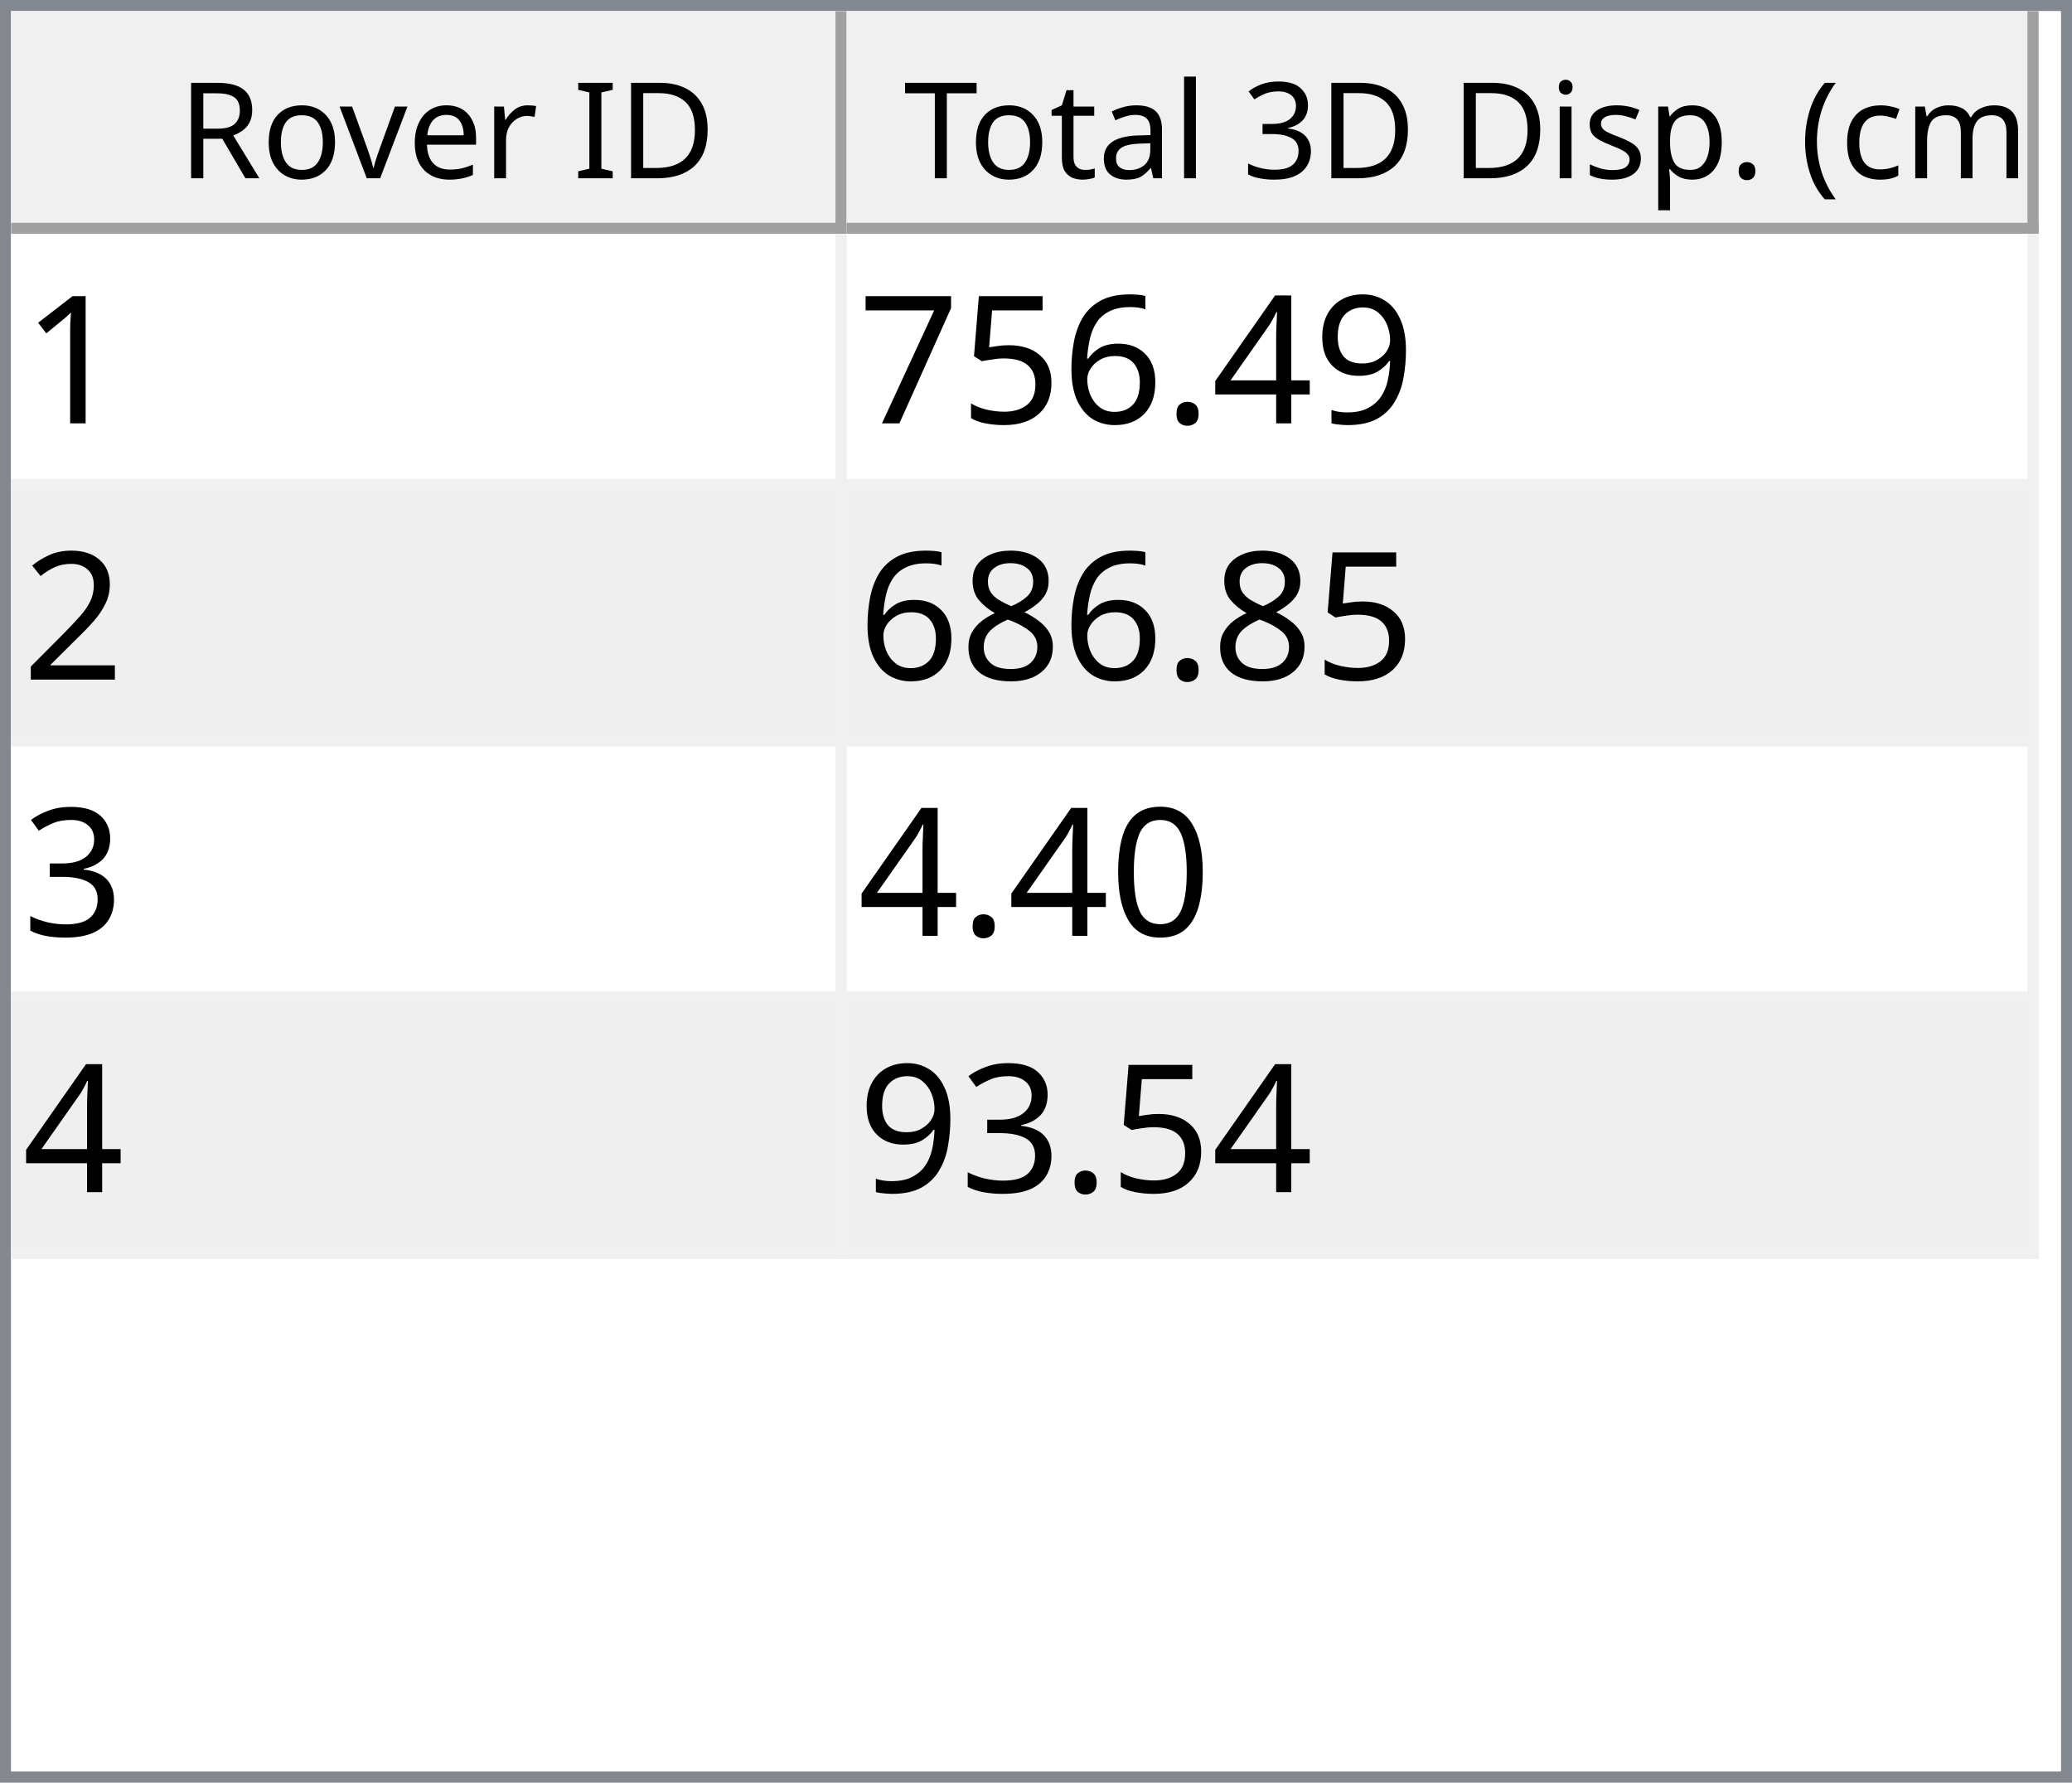
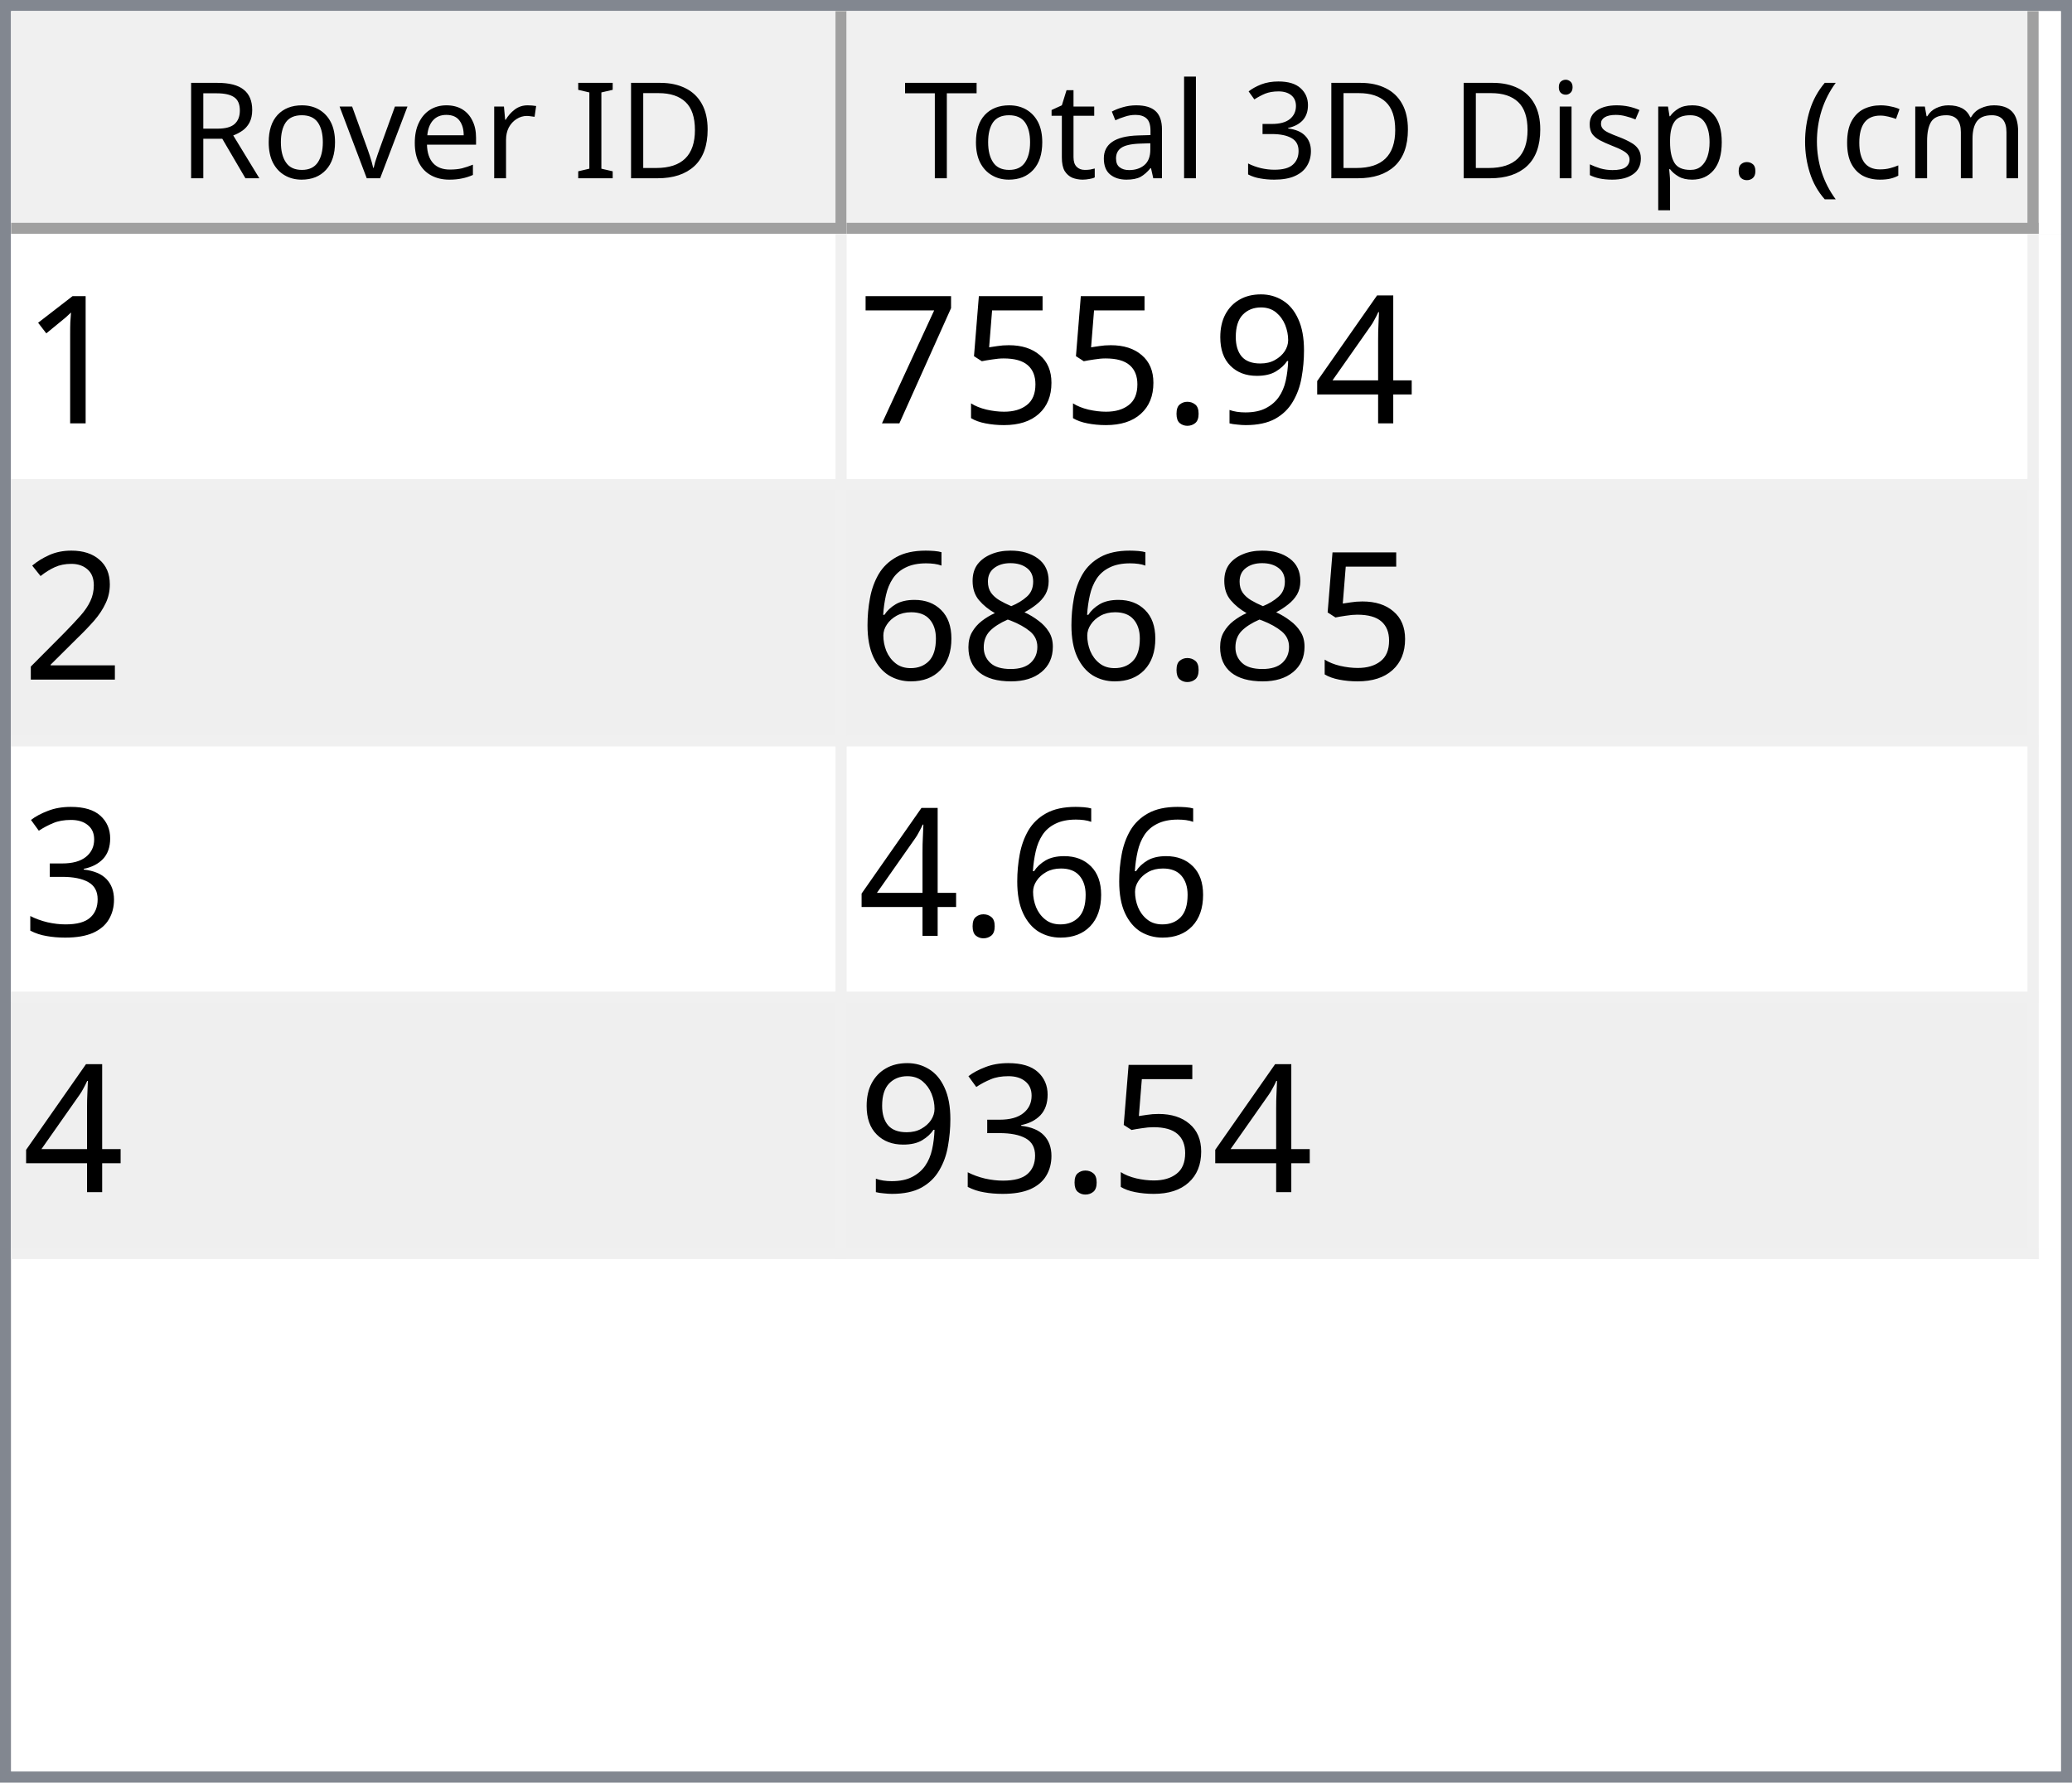
<svg xmlns="http://www.w3.org/2000/svg" style="fill-opacity:1; color-rendering:auto; color-interpolation:auto; text-rendering:auto; stroke:black; stroke-linecap:square; stroke-miterlimit:10; shape-rendering:auto; stroke-opacity:1; fill:black; stroke-dasharray:none; font-weight:normal; stroke-width:1; font-family:'Dialog'; font-style:normal; stroke-linejoin:miter; font-size:12px; stroke-dashoffset:0; image-rendering:auto;" width="186" height="160">
  <defs id="genericDefs" />
  <g>
    <defs id="defs1">
      <clipPath clipPathUnits="userSpaceOnUse" id="clipPath1">
        <path d="M0 0 L186 0 L186 160 L0 160 L0 0 Z" />
      </clipPath>
      <clipPath clipPathUnits="userSpaceOnUse" id="clipPath2">
        <path d="M0 0 L0 160 L186 160 L186 0 Z" />
      </clipPath>
      <clipPath clipPathUnits="userSpaceOnUse" id="clipPath3">
        <path d="M0 0 L0 20 L184 20 L184 0 Z" />
      </clipPath>
      <clipPath clipPathUnits="userSpaceOnUse" id="clipPath4">
        <path d="M0 0 L0 20 L75 20 L75 0 Z" />
      </clipPath>
      <clipPath clipPathUnits="userSpaceOnUse" id="clipPath5">
        <path d="M1 1 L1 19 L74 19 L74 1 Z" />
      </clipPath>
      <clipPath clipPathUnits="userSpaceOnUse" id="clipPath6">
        <path d="M0 0 L0 18 L73 18 L73 0 Z" />
      </clipPath>
      <clipPath clipPathUnits="userSpaceOnUse" id="clipPath7">
        <path d="M-0.5 -0.5 L-0.5 19.5 L74.5 19.5 L74.5 -0.5 Z" />
      </clipPath>
      <clipPath clipPathUnits="userSpaceOnUse" id="clipPath8">
        <path d="M0 0 L0 20 L107 20 L107 0 Z" />
      </clipPath>
      <clipPath clipPathUnits="userSpaceOnUse" id="clipPath9">
        <path d="M1 1 L1 19 L106 19 L106 1 Z" />
      </clipPath>
      <clipPath clipPathUnits="userSpaceOnUse" id="clipPath10">
        <path d="M0 0 L0 18 L105 18 L105 0 Z" />
      </clipPath>
      <clipPath clipPathUnits="userSpaceOnUse" id="clipPath11">
        <path d="M-0.5 -0.5 L-0.5 19.5 L106.5 19.5 L106.5 -0.5 Z" />
      </clipPath>
      <clipPath clipPathUnits="userSpaceOnUse" id="clipPath12">
        <path d="M0 0 L0 138 L184 138 L184 0 Z" />
      </clipPath>
      <clipPath clipPathUnits="userSpaceOnUse" id="clipPath13">
        <path d="M0 0 L0 92 L182 92 L182 0 Z" />
      </clipPath>
      <clipPath clipPathUnits="userSpaceOnUse" id="clipPath14">
        <path d="M-0.5 -0.5 L-0.5 91.5 L181.5 91.5 L181.5 -0.5 Z" />
      </clipPath>
      <clipPath clipPathUnits="userSpaceOnUse" id="clipPath15">
        <path d="M0 0 L0 22 L74 22 L74 0 Z" />
      </clipPath>
      <clipPath clipPathUnits="userSpaceOnUse" id="clipPath16">
        <path d="M0 0 L0 22 L106 22 L106 0 Z" />
      </clipPath>
      <font horiz-adv-x="64.551" id="font1">
        <font-face ascent="107.91" descent="25.098" units-per-em="100" style="font-style:normal; font-family:Segoe UI; font-weight:normal;" />
        <missing-glyph horiz-adv-x="64.551" d="M8.109 0 L8.109 68.266 L56.453 68.266 L56.453 0 L8.109 0 ZM15.328 7.234 L49.219 7.234 L49.219 61.031 L15.328 61.031 L15.328 7.234 Z" />
        <glyph unicode="D" horiz-adv-x="70.117" d="M9.188 0 L9.188 70.016 L28.516 70.016 Q65.531 70.016 65.531 35.891 Q65.531 19.672 55.25 9.836 Q44.969 0 27.734 0 L9.188 0 ZM17.391 62.594 L17.391 7.422 L27.828 7.422 Q41.609 7.422 49.273 14.797 Q56.938 22.172 56.938 35.688 Q56.938 62.594 28.328 62.594 L17.391 62.594 Z" />
        <glyph unicode="I" horiz-adv-x="26.611" d="M17.391 0 L9.188 0 L9.188 70.016 L17.391 70.016 L17.391 0 Z" />
        <glyph unicode=" " horiz-adv-x="27.393" d="" />
        <glyph unicode="r" horiz-adv-x="34.766" d="M34.188 41.891 Q32.078 43.5 28.125 43.5 Q23 43.5 19.555 38.672 Q16.109 33.844 16.109 25.484 L16.109 0 L8.109 0 L8.109 50 L16.109 50 L16.109 39.703 L16.312 39.703 Q18.016 44.969 21.531 47.922 Q25.047 50.875 29.391 50.875 Q32.516 50.875 34.188 50.203 L34.188 41.891 Z" />
        <glyph unicode="e" horiz-adv-x="52.295" d="M48.297 23 L12.984 23 Q13.188 14.656 17.484 10.109 Q21.781 5.562 29.297 5.562 Q37.75 5.562 44.828 11.141 L44.828 3.609 Q38.234 -1.172 27.391 -1.172 Q16.797 -1.172 10.742 5.641 Q4.688 12.453 4.688 24.812 Q4.688 36.469 11.305 43.82 Q17.922 51.172 27.734 51.172 Q37.547 51.172 42.922 44.828 Q48.297 38.484 48.297 27.203 L48.297 23 ZM40.094 29.781 Q40.047 36.719 36.75 40.578 Q33.453 44.438 27.594 44.438 Q21.922 44.438 17.969 40.383 Q14.016 36.328 13.094 29.781 L40.094 29.781 Z" />
        <glyph unicode="v" horiz-adv-x="47.9" d="M47.406 50 L27.484 0 L19.625 0 L0.688 50 L9.469 50 L22.172 13.672 Q23.578 9.672 23.922 6.688 L24.125 6.688 Q24.609 10.453 25.688 13.484 L38.969 50 L47.406 50 Z" />
        <glyph unicode="o" horiz-adv-x="58.594" d="M29 -1.172 Q17.922 -1.172 11.305 5.836 Q4.688 12.844 4.688 24.422 Q4.688 37.016 11.57 44.094 Q18.453 51.172 30.172 51.172 Q41.359 51.172 47.633 44.289 Q53.906 37.406 53.906 25.203 Q53.906 13.234 47.141 6.031 Q40.375 -1.172 29 -1.172 ZM29.594 44.438 Q21.875 44.438 17.383 39.188 Q12.891 33.938 12.891 24.703 Q12.891 15.828 17.43 10.695 Q21.969 5.562 29.594 5.562 Q37.359 5.562 41.531 10.594 Q45.703 15.625 45.703 24.906 Q45.703 34.281 41.531 39.359 Q37.359 44.438 29.594 44.438 Z" />
        <glyph unicode="R" horiz-adv-x="59.814" d="M59.375 0 L49.609 0 L37.891 19.625 Q36.281 22.359 34.766 24.289 Q33.25 26.219 31.664 27.438 Q30.078 28.656 28.25 29.219 Q26.422 29.781 24.125 29.781 L17.391 29.781 L17.391 0 L9.188 0 L9.188 70.016 L30.078 70.016 Q34.672 70.016 38.555 68.867 Q42.438 67.719 45.289 65.375 Q48.141 63.031 49.758 59.547 Q51.375 56.062 51.375 51.375 Q51.375 47.703 50.273 44.656 Q49.172 41.609 47.148 39.211 Q45.125 36.812 42.266 35.133 Q39.406 33.453 35.844 32.516 L35.844 32.328 Q37.594 31.547 38.891 30.547 Q40.188 29.547 41.359 28.18 Q42.531 26.812 43.68 25.078 Q44.828 23.344 46.234 21.047 L59.375 0 ZM17.391 62.594 L17.391 37.203 L28.516 37.203 Q31.594 37.203 34.203 38.133 Q36.812 39.062 38.719 40.797 Q40.625 42.531 41.703 45.047 Q42.781 47.562 42.781 50.688 Q42.781 56.297 39.141 59.445 Q35.5 62.594 28.609 62.594 L17.391 62.594 Z" />
        <glyph unicode=")" horiz-adv-x="30.176" d="M8.297 -15.922 L1.172 -15.922 Q16.406 2.344 16.406 26.812 Q16.406 51.469 1.078 70.016 L8.297 70.016 Q23.531 52.156 23.531 26.703 Q23.531 1.375 8.297 -15.922 Z" />
        <glyph unicode="m" horiz-adv-x="86.133" d="M79.109 0 L71.094 0 L71.094 28.719 Q71.094 37.016 68.531 40.727 Q65.969 44.438 59.906 44.438 Q54.781 44.438 51.195 39.75 Q47.609 35.062 47.609 28.516 L47.609 0 L39.594 0 L39.594 29.688 Q39.594 44.438 28.219 44.438 Q22.953 44.438 19.531 40.016 Q16.109 35.594 16.109 28.516 L16.109 0 L8.109 0 L8.109 50 L16.109 50 L16.109 42.094 L16.312 42.094 Q21.625 51.172 31.844 51.172 Q36.969 51.172 40.773 48.312 Q44.578 45.453 46 40.828 Q51.562 51.172 62.594 51.172 Q79.109 51.172 79.109 30.812 L79.109 0 Z" />
        <glyph unicode="c" horiz-adv-x="46.191" d="M42.188 2.297 Q36.422 -1.172 28.516 -1.172 Q17.828 -1.172 11.258 5.789 Q4.688 12.75 4.688 23.828 Q4.688 36.188 11.766 43.68 Q18.844 51.172 30.672 51.172 Q37.25 51.172 42.281 48.734 L42.281 40.531 Q36.719 44.438 30.375 44.438 Q22.703 44.438 17.797 38.945 Q12.891 33.453 12.891 24.516 Q12.891 15.719 17.508 10.641 Q22.125 5.562 29.891 5.562 Q36.422 5.562 42.188 9.906 L42.188 2.297 Z" />
        <glyph unicode="(" horiz-adv-x="30.176" d="M29.109 -15.922 L21.969 -15.922 Q6.844 1.375 6.844 26.703 Q6.844 52.156 21.969 70.016 L29.203 70.016 Q13.875 51.469 13.875 26.812 Q13.875 2.344 29.109 -15.922 Z" />
        <glyph unicode="." horiz-adv-x="21.68" d="M10.891 -1.078 Q8.641 -1.078 7.055 0.539 Q5.469 2.156 5.469 4.391 Q5.469 6.641 7.055 8.273 Q8.641 9.906 10.891 9.906 Q13.188 9.906 14.797 8.273 Q16.406 6.641 16.406 4.391 Q16.406 2.156 14.797 0.539 Q13.188 -1.078 10.891 -1.078 Z" />
        <glyph unicode="p" horiz-adv-x="58.789" d="M16.312 7.234 L16.109 7.234 L16.109 -23 L8.109 -23 L8.109 50 L16.109 50 L16.109 41.219 L16.312 41.219 Q22.219 51.172 33.594 51.172 Q43.266 51.172 48.688 44.461 Q54.109 37.75 54.109 26.469 Q54.109 13.922 48 6.375 Q41.891 -1.172 31.297 -1.172 Q21.578 -1.172 16.312 7.234 ZM16.109 27.391 L16.109 20.406 Q16.109 14.203 20.141 9.883 Q24.172 5.562 30.375 5.562 Q37.641 5.562 41.773 11.133 Q45.906 16.703 45.906 26.609 Q45.906 34.969 42.047 39.703 Q38.188 44.438 31.594 44.438 Q24.609 44.438 20.359 39.578 Q16.109 34.719 16.109 27.391 Z" />
        <glyph unicode="s" horiz-adv-x="42.432" d="M5.078 1.812 L5.078 10.406 Q11.625 5.562 19.484 5.562 Q30.031 5.562 30.031 12.594 Q30.031 14.594 29.125 15.992 Q28.219 17.391 26.68 18.461 Q25.141 19.531 23.07 20.383 Q21 21.234 18.609 22.172 Q15.281 23.484 12.766 24.828 Q10.25 26.172 8.57 27.859 Q6.891 29.547 6.031 31.695 Q5.172 33.844 5.172 36.719 Q5.172 40.234 6.789 42.945 Q8.406 45.656 11.086 47.484 Q13.766 49.312 17.211 50.242 Q20.656 51.172 24.312 51.172 Q30.812 51.172 35.938 48.922 L35.938 40.828 Q30.422 44.438 23.25 44.438 Q21 44.438 19.195 43.922 Q17.391 43.406 16.094 42.477 Q14.797 41.547 14.086 40.258 Q13.375 38.969 13.375 37.406 Q13.375 35.453 14.086 34.133 Q14.797 32.812 16.164 31.789 Q17.531 30.766 19.484 29.938 Q21.438 29.109 23.922 28.125 Q27.25 26.859 29.883 25.516 Q32.516 24.172 34.375 22.484 Q36.234 20.797 37.234 18.602 Q38.234 16.406 38.234 13.375 Q38.234 9.672 36.602 6.938 Q34.969 4.203 32.234 2.398 Q29.5 0.594 25.93 -0.289 Q22.359 -1.172 18.453 -1.172 Q10.75 -1.172 5.078 1.812 Z" />
        <glyph unicode="i" horiz-adv-x="24.219" d="M12.203 62.703 Q10.062 62.703 8.547 64.164 Q7.031 65.625 7.031 67.875 Q7.031 70.125 8.547 71.609 Q10.062 73.094 12.203 73.094 Q14.406 73.094 15.945 71.609 Q17.484 70.125 17.484 67.875 Q17.484 65.719 15.945 64.211 Q14.406 62.703 12.203 62.703 ZM16.109 0 L8.109 0 L8.109 50 L16.109 50 L16.109 0 Z" />
        <glyph unicode="3" horiz-adv-x="53.906" d="M46.531 19.828 Q46.531 15.094 44.75 11.211 Q42.969 7.328 39.719 4.57 Q36.469 1.812 31.93 0.297 Q27.391 -1.219 21.922 -1.219 Q11.922 -1.219 6 2.594 L6 11.188 Q13.094 5.609 22.219 5.609 Q25.875 5.609 28.828 6.539 Q31.781 7.469 33.906 9.227 Q36.031 10.984 37.18 13.477 Q38.328 15.969 38.328 19.094 Q38.328 32.812 18.797 32.812 L12.984 32.812 L12.984 39.594 L18.5 39.594 Q35.797 39.594 35.797 52.484 Q35.797 64.406 22.609 64.406 Q15.188 64.406 8.688 59.422 L8.688 67.188 Q15.375 71.188 24.609 71.188 Q29 71.188 32.57 69.969 Q36.141 68.75 38.68 66.555 Q41.219 64.359 42.609 61.281 Q44 58.203 44 54.5 Q44 40.672 30.031 36.719 L30.031 36.531 Q33.594 36.141 36.625 34.797 Q39.656 33.453 41.852 31.305 Q44.047 29.156 45.289 26.25 Q46.531 23.344 46.531 19.828 Z" />
        <glyph unicode="l" horiz-adv-x="24.219" d="M16.109 0 L8.109 0 L8.109 74.031 L16.109 74.031 L16.109 0 Z" />
        <glyph unicode="a" horiz-adv-x="50.879" d="M43.891 0 L35.891 0 L35.891 7.812 L35.688 7.812 Q30.469 -1.172 20.312 -1.172 Q12.844 -1.172 8.617 2.781 Q4.391 6.734 4.391 13.281 Q4.391 27.297 20.906 29.594 L35.891 31.688 Q35.891 44.438 25.594 44.438 Q16.547 44.438 9.281 38.281 L9.281 46.484 Q16.656 51.172 26.266 51.172 Q43.891 51.172 43.891 32.516 L43.891 0 ZM35.891 25.297 L23.828 23.641 Q18.266 22.859 15.43 20.875 Q12.594 18.891 12.594 13.875 Q12.594 10.203 15.211 7.883 Q17.828 5.562 22.172 5.562 Q28.125 5.562 32.008 9.742 Q35.891 13.922 35.891 20.312 L35.891 25.297 Z" />
        <glyph unicode="t" horiz-adv-x="33.887" d="M31.297 0.484 Q28.469 -1.078 23.828 -1.078 Q10.688 -1.078 10.688 13.578 L10.688 43.172 L2.094 43.172 L2.094 50 L10.688 50 L10.688 62.203 L18.703 64.797 L18.703 50 L31.297 50 L31.297 43.172 L18.703 43.172 L18.703 14.984 Q18.703 9.969 20.414 7.82 Q22.125 5.672 26.078 5.672 Q29.109 5.672 31.297 7.328 L31.297 0.484 Z" />
        <glyph unicode="T" horiz-adv-x="52.393" d="M50.594 62.594 L30.375 62.594 L30.375 0 L22.172 0 L22.172 62.594 L2 62.594 L2 70.016 L50.594 70.016 L50.594 62.594 Z" />
      </font>
      <font horiz-adv-x="75.0" id="font2">
        <font-face ascent="100.537" descent="21.973" units-per-em="100" style="font-style:normal; font-family:sans-serif; font-weight:normal;" />
        <missing-glyph horiz-adv-x="75.0" d="M12.5 0 L12.5 62.5 L62.5 62.5 L62.5 0 L12.5 0 ZM14.062 1.562 L60.938 1.562 L60.938 60.938 L14.062 60.938 L14.062 1.562 Z" />
        <glyph unicode="1" horiz-adv-x="55.615" d="M37.25 0 L28.469 0 L28.469 56 Q25.297 52.984 20.141 49.953 Q14.984 46.922 10.891 45.406 L10.891 53.906 Q18.266 57.375 23.781 62.305 Q29.297 67.234 31.594 71.875 L37.25 71.875 L37.25 0 Z" />
+         <glyph unicode="4" horiz-adv-x="55.615" d="M32.328 0 L32.328 17.141 L1.266 17.141 L1.266 25.203 L33.938 71.578 L41.109 71.578 L41.109 25.203 L50.781 25.203 L50.781 17.141 L41.109 17.141 L41.109 0 L32.328 0 ZM32.328 25.203 L32.328 57.469 L9.906 25.203 L32.328 25.203 Z" />
        <glyph unicode="9" horiz-adv-x="55.615" d="M5.469 16.547 L13.922 17.328 Q14.984 11.375 18.016 8.688 Q21.047 6 25.781 6 Q29.828 6 32.883 7.859 Q35.938 9.719 37.891 12.82 Q39.844 15.922 41.164 21.195 Q42.484 26.469 42.484 31.938 Q42.484 32.516 42.438 33.688 Q39.797 29.5 35.234 26.883 Q30.672 24.266 25.344 24.266 Q16.453 24.266 10.305 30.711 Q4.156 37.156 4.156 47.703 Q4.156 58.594 10.578 65.234 Q17 71.875 26.656 71.875 Q33.641 71.875 39.43 68.117 Q45.219 64.359 48.219 57.398 Q51.219 50.438 51.219 37.25 Q51.219 23.531 48.242 15.406 Q45.266 7.281 39.383 3.031 Q33.5 -1.219 25.594 -1.219 Q17.188 -1.219 11.867 3.445 Q6.547 8.109 5.469 16.547 ZM41.453 48.141 Q41.453 55.719 37.43 60.156 Q33.406 64.594 27.734 64.594 Q21.875 64.594 17.531 59.812 Q13.188 55.031 13.188 47.406 Q13.188 40.578 17.312 36.305 Q21.438 32.031 27.484 32.031 Q33.594 32.031 37.523 36.305 Q41.453 40.578 41.453 48.141 Z" />
-         <glyph unicode="4" horiz-adv-x="55.615" d="M32.328 0 L32.328 17.141 L1.266 17.141 L1.266 25.203 L33.938 71.578 L41.109 71.578 L41.109 25.203 L50.781 25.203 L50.781 17.141 L41.109 17.141 L41.109 0 L32.328 0 ZM32.328 25.203 L32.328 57.469 L9.906 25.203 L32.328 25.203 Z" />
        <glyph unicode="." horiz-adv-x="27.783" d="M9.078 0 L9.078 10.016 L19.094 10.016 L19.094 0 L9.078 0 Z" />
-         <glyph unicode="6" horiz-adv-x="55.615" d="M49.75 54.047 L41.016 53.375 Q39.844 58.547 37.703 60.891 Q34.125 64.656 28.906 64.656 Q24.703 64.656 21.531 62.312 Q17.391 59.281 14.992 53.469 Q12.594 47.656 12.5 36.922 Q15.672 41.75 20.266 44.094 Q24.859 46.438 29.891 46.438 Q38.672 46.438 44.852 39.969 Q51.031 33.5 51.031 23.25 Q51.031 16.5 48.125 10.719 Q45.219 4.938 40.141 1.859 Q35.062 -1.219 28.609 -1.219 Q17.625 -1.219 10.695 6.859 Q3.766 14.938 3.766 33.5 Q3.766 54.25 11.422 63.672 Q18.109 71.875 29.438 71.875 Q37.891 71.875 43.289 67.141 Q48.688 62.406 49.75 54.047 ZM13.875 23.188 Q13.875 18.656 15.797 14.508 Q17.719 10.359 21.188 8.18 Q24.656 6 28.469 6 Q34.031 6 38.039 10.492 Q42.047 14.984 42.047 22.703 Q42.047 30.125 38.086 34.398 Q34.125 38.672 28.125 38.672 Q22.172 38.672 18.023 34.398 Q13.875 30.125 13.875 23.188 Z" />
        <glyph unicode="5" horiz-adv-x="55.615" d="M4.156 18.75 L13.375 19.531 Q14.406 12.797 18.141 9.398 Q21.875 6 27.156 6 Q33.5 6 37.891 10.789 Q42.281 15.578 42.281 23.484 Q42.281 31 38.062 35.352 Q33.844 39.703 27 39.703 Q22.75 39.703 19.336 37.773 Q15.922 35.844 13.969 32.766 L5.719 33.844 L12.641 70.609 L48.25 70.609 L48.25 62.203 L19.672 62.203 L15.828 42.969 Q22.266 47.469 29.344 47.469 Q38.719 47.469 45.164 40.969 Q51.609 34.469 51.609 24.266 Q51.609 14.547 45.953 7.469 Q39.062 -1.219 27.156 -1.219 Q17.391 -1.219 11.211 4.25 Q5.031 9.719 4.156 18.75 Z" />
        <glyph unicode="7" horiz-adv-x="55.615" d="M4.734 62.203 L4.734 70.656 L51.078 70.656 L51.078 63.812 Q44.234 56.547 37.523 44.484 Q30.812 32.422 27.156 19.672 Q24.516 10.688 23.781 0 L14.75 0 Q14.891 8.453 18.062 20.414 Q21.234 32.375 27.172 43.484 Q33.109 54.594 39.797 62.203 L4.734 62.203 Z" />
        <glyph unicode="2" horiz-adv-x="55.615" d="M50.344 8.453 L50.344 0 L3.031 0 Q2.938 3.172 4.047 6.109 Q5.859 10.938 9.836 15.625 Q13.812 20.312 21.344 26.469 Q33.016 36.031 37.117 41.625 Q41.219 47.219 41.219 52.203 Q41.219 57.422 37.477 61.008 Q33.734 64.594 27.734 64.594 Q21.391 64.594 17.578 60.789 Q13.766 56.984 13.719 50.25 L4.688 51.172 Q5.609 61.281 11.664 66.578 Q17.719 71.875 27.938 71.875 Q38.234 71.875 44.242 66.164 Q50.25 60.453 50.25 52 Q50.25 47.703 48.492 43.555 Q46.734 39.406 42.656 34.812 Q38.578 30.219 29.109 22.219 Q21.188 15.578 18.945 13.211 Q16.703 10.844 15.234 8.453 L50.344 8.453 Z" />
        <glyph unicode="8" horiz-adv-x="55.615" d="M17.672 38.812 Q12.203 40.828 9.57 44.539 Q6.938 48.25 6.938 53.422 Q6.938 61.234 12.555 66.555 Q18.172 71.875 27.484 71.875 Q36.859 71.875 42.578 66.43 Q48.297 60.984 48.297 53.172 Q48.297 48.188 45.68 44.508 Q43.062 40.828 37.75 38.812 Q44.344 36.672 47.781 31.883 Q51.219 27.094 51.219 20.453 Q51.219 11.281 44.727 5.031 Q38.234 -1.219 27.641 -1.219 Q17.047 -1.219 10.547 5.055 Q4.047 11.328 4.047 20.703 Q4.047 27.688 7.594 32.398 Q11.141 37.109 17.672 38.812 ZM15.922 53.719 Q15.922 48.641 19.195 45.414 Q22.469 42.188 27.688 42.188 Q32.766 42.188 36.016 45.383 Q39.266 48.578 39.266 53.219 Q39.266 58.062 35.914 61.359 Q32.562 64.656 27.594 64.656 Q22.562 64.656 19.242 61.43 Q15.922 58.203 15.922 53.719 ZM13.094 20.656 Q13.094 16.891 14.875 13.375 Q16.656 9.859 20.172 7.93 Q23.688 6 27.734 6 Q34.031 6 38.133 10.055 Q42.234 14.109 42.234 20.359 Q42.234 26.703 38.016 30.859 Q33.797 35.016 27.438 35.016 Q21.234 35.016 17.164 30.914 Q13.094 26.812 13.094 20.656 Z" />
+         <glyph unicode="6" horiz-adv-x="55.615" d="M49.75 54.047 L41.016 53.375 Q39.844 58.547 37.703 60.891 Q34.125 64.656 28.906 64.656 Q24.703 64.656 21.531 62.312 Q17.391 59.281 14.992 53.469 Q12.594 47.656 12.5 36.922 Q15.672 41.75 20.266 44.094 Q24.859 46.438 29.891 46.438 Q38.672 46.438 44.852 39.969 Q51.031 33.5 51.031 23.25 Q51.031 16.5 48.125 10.719 Q45.219 4.938 40.141 1.859 Q35.062 -1.219 28.609 -1.219 Q17.625 -1.219 10.695 6.859 Q3.766 14.938 3.766 33.5 Q3.766 54.25 11.422 63.672 Q18.109 71.875 29.438 71.875 Q37.891 71.875 43.289 67.141 Q48.688 62.406 49.75 54.047 ZM13.875 23.188 Q13.875 18.656 15.797 14.508 Q17.719 10.359 21.188 8.18 Q24.656 6 28.469 6 Q34.031 6 38.039 10.492 Q42.047 14.984 42.047 22.703 Q42.047 30.125 38.086 34.398 Q34.125 38.672 28.125 38.672 Q22.172 38.672 18.023 34.398 Q13.875 30.125 13.875 23.188 Z" />
        <glyph unicode="3" horiz-adv-x="55.615" d="M4.203 18.891 L12.984 20.062 Q14.5 12.594 18.141 9.297 Q21.781 6 27 6 Q33.203 6 37.477 10.297 Q41.75 14.594 41.75 20.953 Q41.75 27 37.797 30.93 Q33.844 34.859 27.734 34.859 Q25.25 34.859 21.531 33.891 L22.516 41.609 Q23.391 41.5 23.922 41.5 Q29.547 41.5 34.039 44.43 Q38.531 47.359 38.531 53.469 Q38.531 58.297 35.258 61.477 Q31.984 64.656 26.812 64.656 Q21.688 64.656 18.266 61.43 Q14.844 58.203 13.875 51.766 L5.078 53.328 Q6.688 62.156 12.398 67.016 Q18.109 71.875 26.609 71.875 Q32.469 71.875 37.398 69.359 Q42.328 66.844 44.945 62.5 Q47.562 58.156 47.562 53.266 Q47.562 48.641 45.07 44.828 Q42.578 41.016 37.703 38.766 Q44.047 37.312 47.562 32.695 Q51.078 28.078 51.078 21.141 Q51.078 11.766 44.242 5.25 Q37.406 -1.266 26.953 -1.266 Q17.531 -1.266 11.305 4.352 Q5.078 9.969 4.203 18.891 Z" />
-         <glyph unicode="0" horiz-adv-x="55.615" d="M4.156 35.297 Q4.156 48 6.766 55.742 Q9.375 63.484 14.523 67.68 Q19.672 71.875 27.484 71.875 Q33.25 71.875 37.594 69.555 Q41.938 67.234 44.773 62.867 Q47.609 58.5 49.219 52.227 Q50.828 45.953 50.828 35.297 Q50.828 22.703 48.242 14.969 Q45.656 7.234 40.508 3.008 Q35.359 -1.219 27.484 -1.219 Q17.141 -1.219 11.234 6.203 Q4.156 15.141 4.156 35.297 ZM13.188 35.297 Q13.188 17.672 17.312 11.836 Q21.438 6 27.484 6 Q33.547 6 37.672 11.859 Q41.797 17.719 41.797 35.297 Q41.797 52.984 37.672 58.789 Q33.547 64.594 27.391 64.594 Q21.344 64.594 17.719 59.469 Q13.188 52.938 13.188 35.297 Z" />
      </font>
    </defs>
    <g style="fill:white; stroke:white;">
      <rect x="0" y="0" width="186" style="clip-path:url(#clipPath1); stroke:none;" height="160" />
    </g>
    <g style="fill:white; text-rendering:optimizeSpeed; color-rendering:optimizeSpeed; image-rendering:optimizeSpeed; shape-rendering:crispEdges; stroke:white; color-interpolation:sRGB;">
      <rect x="0" width="186" height="160" y="0" style="stroke:none;" />
      <path style="stroke:none;" d="M0 160 L186 160 L186 0 L0 0 Z" />
    </g>
    <g style="fill:rgb(240,240,240); font-family:'Segoe UI'; stroke:rgb(240,240,240);">
      <rect x="0" y="0" width="186" style="clip-path:url(#clipPath2); stroke:none;" height="160" />
    </g>
    <g style="fill:rgb(130,135,144); font-family:'Segoe UI'; stroke:rgb(130,135,144);">
      <path d="M0 0 L186 0 L186 160 L0 160 L0 0 ZM1 1 L185 1 L185 159 L1 159 L1 1 Z" style="fill-rule:evenodd; clip-path:url(#clipPath2); stroke:none;" />
    </g>
    <g style="fill:white; font-family:'Segoe UI'; stroke:white;" transform="translate(1,1)">
      <rect x="0" y="0" width="184" style="clip-path:url(#clipPath3); stroke:none;" height="20" />
    </g>
    <g style="fill:rgb(240,240,240); font-family:'Segoe UI'; stroke:rgb(240,240,240);" transform="translate(1,1)">
      <rect x="0" y="0" width="75" style="clip-path:url(#clipPath4); stroke:none;" height="20" />
    </g>
    <g style="font-family:'Segoe UI';" transform="translate(2,2)">
      <text x="14" xml:space="preserve" y="14" style="clip-path:url(#clipPath6); stroke:none;">Rover ID</text>
    </g>
    <g style="fill:rgb(160,160,160); font-family:'Segoe UI'; stroke:rgb(160,160,160); stroke-linejoin:bevel;" transform="translate(1.5,1.5)">
      <line x1="74" x2="74" y1="0" style="fill:none; clip-path:url(#clipPath7);" y2="19" />
    </g>
    <g style="fill:rgb(160,160,160); font-family:'Segoe UI'; stroke:rgb(160,160,160); stroke-linejoin:bevel;" transform="matrix(1,0,0,1,1,1) translate(0.5,0.5)">
      <line x1="0" x2="74" y1="19" style="fill:none; clip-path:url(#clipPath7);" y2="19" />
    </g>
    <g style="fill:rgb(240,240,240); font-family:'Segoe UI'; stroke:rgb(240,240,240);" transform="translate(76,1)">
      <rect x="0" y="0" width="107" style="clip-path:url(#clipPath8); stroke:none;" height="20" />
    </g>
    <g style="font-family:'Segoe UI';" transform="translate(77,2)">
      <text x="1" xml:space="preserve" y="14" style="clip-path:url(#clipPath10); stroke:none;"> Total 3D Disp. (cm)</text>
    </g>
    <g style="fill:rgb(160,160,160); font-family:'Segoe UI'; stroke:rgb(160,160,160); stroke-linejoin:bevel;" transform="translate(76.5,1.5)">
      <line x1="106" x2="106" y1="0" style="fill:none; clip-path:url(#clipPath11);" y2="19" />
    </g>
    <g style="fill:rgb(160,160,160); font-family:'Segoe UI'; stroke:rgb(160,160,160); stroke-linejoin:bevel;" transform="matrix(1,0,0,1,76,1) translate(0.5,0.5)">
      <line x1="0" x2="106" y1="19" style="fill:none; clip-path:url(#clipPath11);" y2="19" />
    </g>
    <g style="fill:white; font-family:'Segoe UI'; stroke:white;" transform="translate(1,21)">
      <rect x="0" y="0" width="184" style="clip-path:url(#clipPath12); stroke:none;" height="138" />
    </g>
    <g style="fill:rgb(240,240,240); font-size:16px; font-family:sans-serif; stroke:rgb(240,240,240);" transform="translate(1,21)">
      <rect x="0" y="0" width="182" style="clip-path:url(#clipPath13); stroke:none;" height="92" />
      <line transform="translate(0.5,0.5)" x1="0" x2="181" y1="22" style="clip-path:url(#clipPath14); fill:none; stroke-linejoin:bevel;" y2="22" />
    </g>
    <g transform="matrix(1,0,0,1,1,21) translate(0.5,0.5)" style="fill:rgb(240,240,240); font-size:16px; font-family:sans-serif; stroke:rgb(240,240,240); stroke-linejoin:bevel;">
      <line x1="0" x2="181" y1="45" style="fill:none; clip-path:url(#clipPath14);" y2="45" />
    </g>
    <g transform="matrix(1,0,0,1,1,21) translate(0.5,0.5)" style="fill:rgb(240,240,240); font-size:16px; font-family:sans-serif; stroke:rgb(240,240,240); stroke-linejoin:bevel;">
      <line x1="0" x2="181" y1="68" style="fill:none; clip-path:url(#clipPath14);" y2="68" />
    </g>
    <g transform="matrix(1,0,0,1,1,21) translate(0.5,0.5)" style="fill:rgb(240,240,240); font-size:16px; font-family:sans-serif; stroke:rgb(240,240,240); stroke-linejoin:bevel;">
      <line x1="0" x2="181" y1="91" style="fill:none; clip-path:url(#clipPath14);" y2="91" />
    </g>
    <g transform="matrix(1,0,0,1,1,21) translate(0.5,0.5)" style="fill:rgb(240,240,240); font-size:16px; font-family:sans-serif; stroke:rgb(240,240,240); stroke-linejoin:bevel;">
      <line x1="74" x2="74" y1="0" style="fill:none; clip-path:url(#clipPath14);" y2="91" />
    </g>
    <g transform="matrix(1,0,0,1,1,21) translate(0.5,0.5)" style="fill:rgb(240,240,240); font-size:16px; font-family:sans-serif; stroke:rgb(240,240,240); stroke-linejoin:bevel;">
      <line x1="181" x2="181" y1="0" style="fill:none; clip-path:url(#clipPath14);" y2="91" />
    </g>
    <g style="fill:white; font-size:16px; font-family:sans-serif; stroke:white;" transform="matrix(1,0,0,1,1,21)">
      <rect x="0" y="0" width="74" style="clip-path:url(#clipPath15); stroke:none;" height="22" />
      <text x="1" y="17" style="fill:black; clip-path:url(#clipPath15); stroke:none;" xml:space="preserve">1</text>
    </g>
    <g style="fill:white; font-size:16px; font-family:sans-serif; stroke:white;" transform="matrix(1,0,0,1,1,21) translate(75,0)">
      <rect x="0" y="0" width="106" style="clip-path:url(#clipPath16); stroke:none;" height="22" />
-       <text x="1" y="17" style="fill:black; clip-path:url(#clipPath16); stroke:none;" xml:space="preserve">756.49</text>
+       <text x="1" y="17" style="fill:black; clip-path:url(#clipPath16); stroke:none;" xml:space="preserve">755.94</text>
    </g>
    <g style="fill:rgb(239,239,239); font-size:16px; font-family:sans-serif; stroke:rgb(239,239,239);" transform="matrix(1,0,0,1,1,21) translate(0,23)">
      <rect x="0" y="0" width="74" style="clip-path:url(#clipPath15); stroke:none;" height="22" />
      <text x="1" y="17" style="fill:black; clip-path:url(#clipPath15); stroke:none;" xml:space="preserve">2</text>
    </g>
    <g style="fill:rgb(239,239,239); font-size:16px; font-family:sans-serif; stroke:rgb(239,239,239);" transform="matrix(1,0,0,1,1,21) translate(75,23)">
      <rect x="0" y="0" width="106" style="clip-path:url(#clipPath16); stroke:none;" height="22" />
      <text x="1" y="17" style="fill:black; clip-path:url(#clipPath16); stroke:none;" xml:space="preserve">686.85</text>
    </g>
    <g style="fill:white; font-size:16px; font-family:sans-serif; stroke:white;" transform="matrix(1,0,0,1,1,21) translate(0,46)">
      <rect x="0" y="0" width="74" style="clip-path:url(#clipPath15); stroke:none;" height="22" />
      <text x="1" y="17" style="fill:black; clip-path:url(#clipPath15); stroke:none;" xml:space="preserve">3</text>
    </g>
    <g style="fill:white; font-size:16px; font-family:sans-serif; stroke:white;" transform="matrix(1,0,0,1,1,21) translate(75,46)">
      <rect x="0" y="0" width="106" style="clip-path:url(#clipPath16); stroke:none;" height="22" />
-       <text x="1" y="17" style="fill:black; clip-path:url(#clipPath16); stroke:none;" xml:space="preserve">4.40</text>
+       <text x="1" y="17" style="fill:black; clip-path:url(#clipPath16); stroke:none;" xml:space="preserve">4.66</text>
    </g>
    <g style="fill:rgb(239,239,239); font-size:16px; font-family:sans-serif; stroke:rgb(239,239,239);" transform="matrix(1,0,0,1,1,21) translate(0,69)">
      <rect x="0" y="0" width="74" style="clip-path:url(#clipPath15); stroke:none;" height="22" />
      <text x="1" y="17" style="fill:black; clip-path:url(#clipPath15); stroke:none;" xml:space="preserve">4</text>
    </g>
    <g style="fill:rgb(239,239,239); font-size:16px; font-family:sans-serif; stroke:rgb(239,239,239);" transform="matrix(1,0,0,1,1,21) translate(75,69)">
      <rect x="0" y="0" width="106" style="clip-path:url(#clipPath16); stroke:none;" height="22" />
      <text x="1" y="17" style="fill:black; clip-path:url(#clipPath16); stroke:none;" xml:space="preserve">93.54</text>
    </g>
  </g>
</svg>
